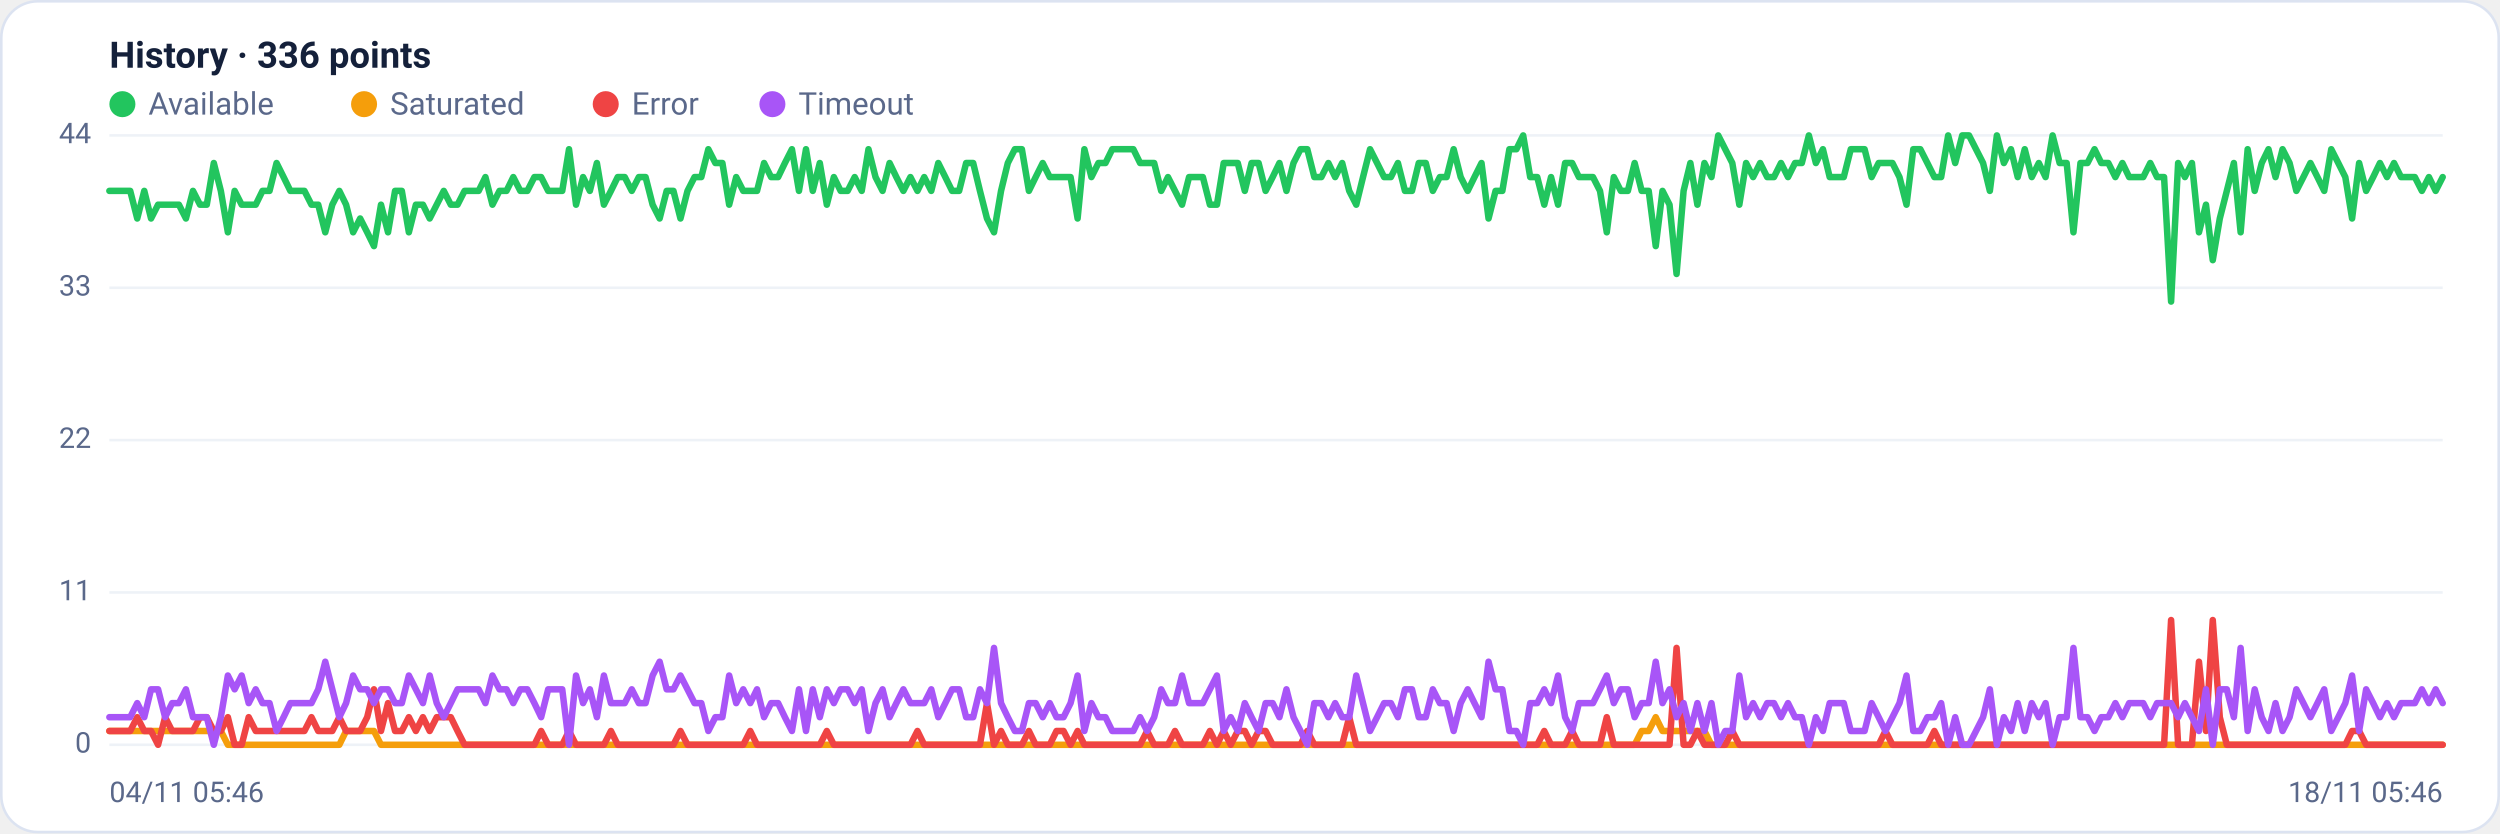
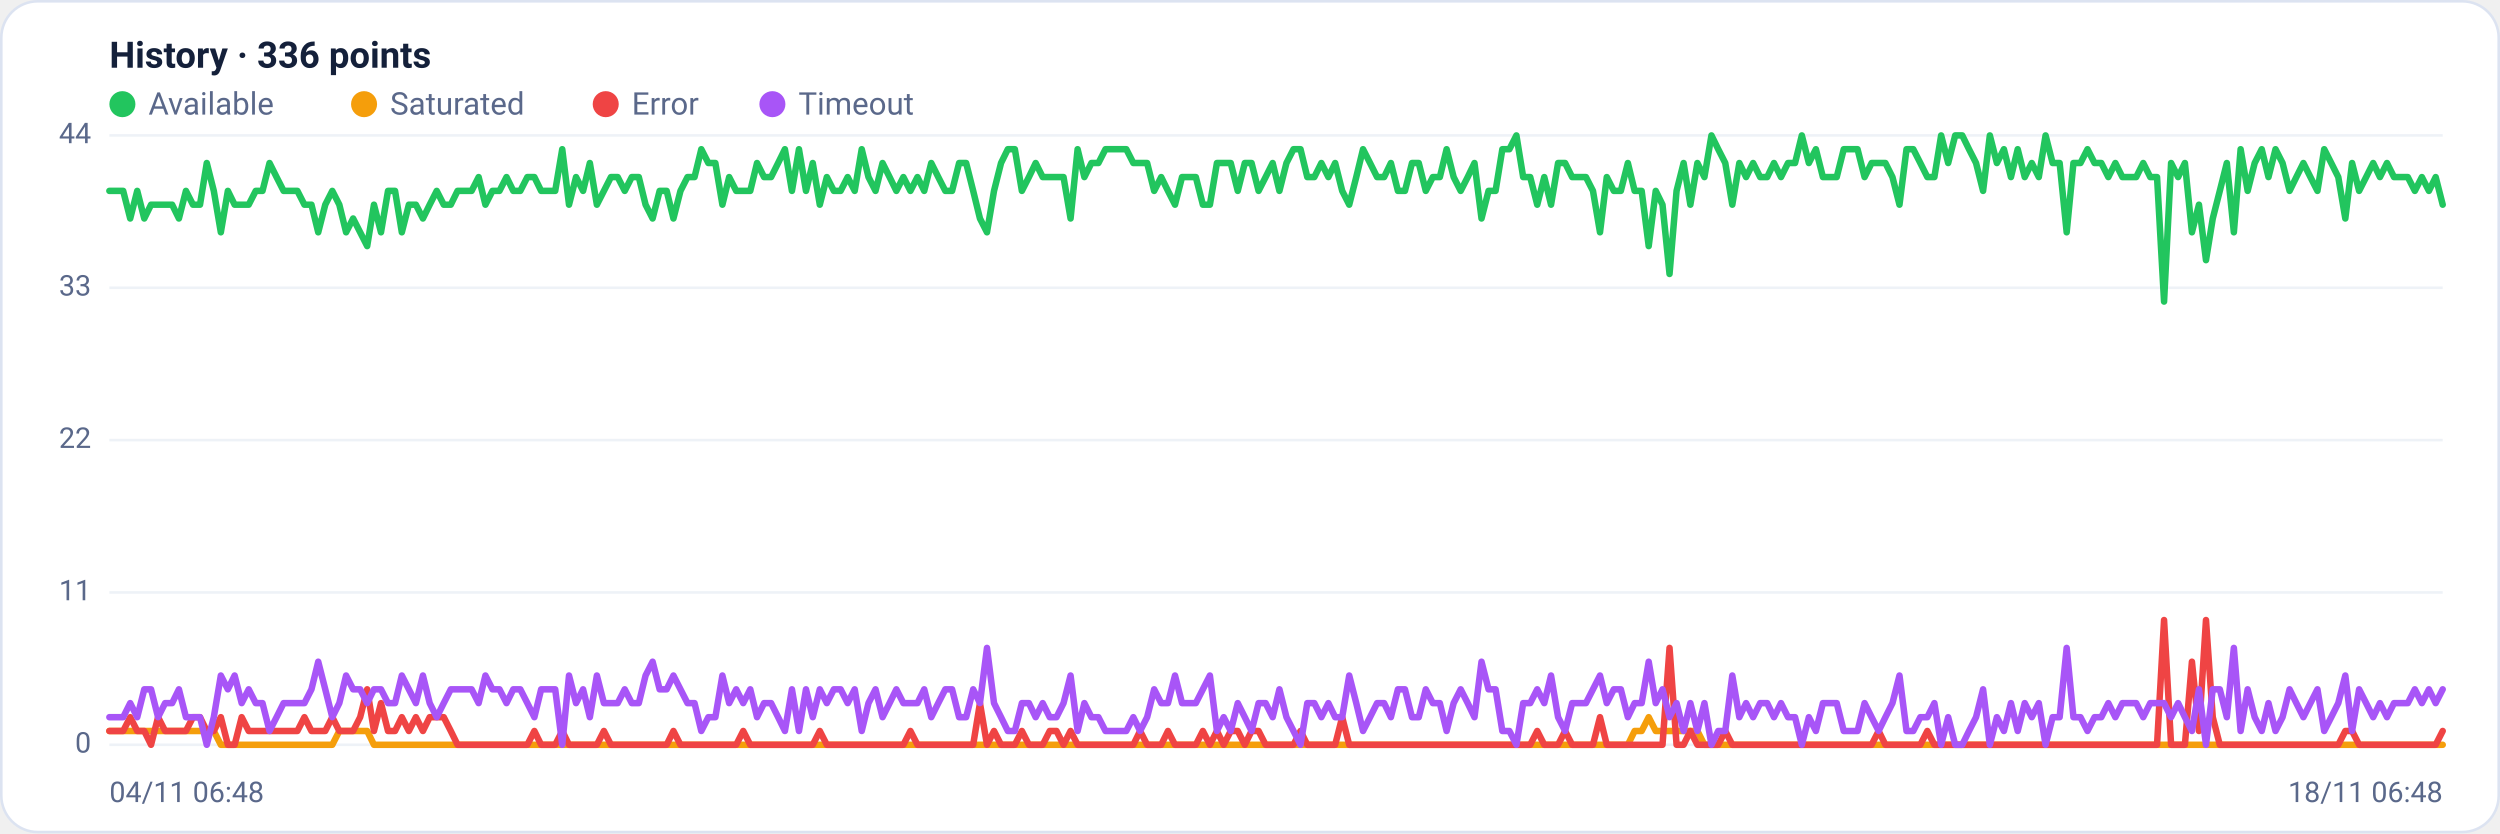
<svg xmlns="http://www.w3.org/2000/svg" viewBox="0 0 960 320" width="960" height="320" font-family="Segoe UI, system-ui, -apple-system, Roboto, Helvetica, Arial, sans-serif" role="img" aria-label="Availability history per region">
  <rect x="0.5" y="0.5" width="959" height="319" rx="14" fill="#ffffff" stroke="#dce3f1" />
  <text x="42" y="26" font-size="14" font-weight="600" fill="#14203a">History · 336 points</text>
  <circle cx="47" cy="40" r="5" fill="#22c55e" />
  <text x="57" y="44" font-size="12" fill="#5a688a">Available</text>
  <circle cx="139.8" cy="40" r="5" fill="#f59e0b" />
  <text x="149.8" y="44" font-size="12" fill="#5a688a">Saturated</text>
  <circle cx="232.6" cy="40" r="5" fill="#ef4444" />
  <text x="242.6" y="44" font-size="12" fill="#5a688a">Error</text>
  <circle cx="296.6" cy="40" r="5" fill="#a855f7" />
  <text x="306.6" y="44" font-size="12" fill="#5a688a">Timeout</text>
  <line x1="42" y1="286.0" x2="938" y2="286.0" stroke="#eef2f7" stroke-width="1" />
  <text x="35" y="289.0" text-anchor="end" font-size="11" fill="#5a688a">0</text>
  <line x1="42" y1="227.5" x2="938" y2="227.5" stroke="#eef2f7" stroke-width="1" />
  <text x="35" y="230.5" text-anchor="end" font-size="11" fill="#5a688a">11</text>
  <line x1="42" y1="169.0" x2="938" y2="169.0" stroke="#eef2f7" stroke-width="1" />
  <text x="35" y="172.0" text-anchor="end" font-size="11" fill="#5a688a">22</text>
  <line x1="42" y1="110.5" x2="938" y2="110.5" stroke="#eef2f7" stroke-width="1" />
  <text x="35" y="113.5" text-anchor="end" font-size="11" fill="#5a688a">33</text>
  <line x1="42" y1="52.0" x2="938" y2="52.0" stroke="#eef2f7" stroke-width="1" />
  <text x="35" y="55.0" text-anchor="end" font-size="11" fill="#5a688a">44</text>
-   <polyline fill="none" stroke="#22c55e" stroke-width="2.5" stroke-linejoin="round" stroke-linecap="round" points="42.0,73.3 44.7,73.3 47.3,73.3 50.0,73.3 52.7,83.9 55.4,73.3 58.0,83.9 60.7,78.6 63.4,78.6 66.1,78.6 68.7,78.6 71.4,83.9 74.1,73.3 76.8,78.6 79.4,78.6 82.1,62.6 84.8,73.3 87.5,89.2 90.1,73.3 92.8,78.6 95.5,78.6 98.2,78.6 100.8,73.3 103.5,73.3 106.2,62.6 108.9,68.0 111.5,73.3 114.2,73.3 116.9,73.3 119.6,78.6 122.2,78.6 124.9,89.2 127.6,78.6 130.3,73.3 132.9,78.6 135.6,89.2 138.3,83.9 141.0,89.2 143.6,94.5 146.3,78.6 149.0,89.2 151.7,73.3 154.3,73.3 157.0,89.2 159.7,78.6 162.4,78.6 165.0,83.9 167.7,78.6 170.4,73.3 173.1,78.6 175.7,78.6 178.4,73.3 181.1,73.3 183.8,73.3 186.4,68.0 189.1,78.6 191.8,73.3 194.5,73.3 197.1,68.0 199.8,73.3 202.5,73.3 205.2,68.0 207.8,68.0 210.5,73.3 213.2,73.3 215.9,73.3 218.5,57.3 221.2,78.6 223.9,68.0 226.5,73.3 229.2,62.6 231.9,78.6 234.6,73.3 237.2,68.0 239.9,68.0 242.6,73.3 245.3,68.0 247.9,68.0 250.6,78.6 253.3,83.9 256.0,73.3 258.6,73.3 261.3,83.9 264.0,73.3 266.7,68.0 269.3,68.0 272.0,57.3 274.7,62.6 277.4,62.6 280.0,78.6 282.7,68.0 285.4,73.3 288.1,73.3 290.7,73.3 293.4,62.6 296.1,68.0 298.8,68.0 301.4,62.6 304.1,57.3 306.8,73.3 309.5,57.3 312.1,73.3 314.8,62.6 317.5,78.6 320.2,68.0 322.8,73.3 325.5,73.3 328.2,68.0 330.9,73.3 333.5,57.3 336.2,68.0 338.9,73.3 341.6,62.6 344.2,68.0 346.9,73.3 349.6,68.0 352.3,73.3 354.9,68.0 357.6,73.3 360.3,62.6 363.0,68.0 365.6,73.3 368.3,73.3 371.0,62.6 373.7,62.6 376.3,73.3 379.0,83.9 381.7,89.2 384.4,73.3 387.0,62.6 389.7,57.3 392.4,57.3 395.1,73.3 397.7,68.0 400.4,62.6 403.1,68.0 405.7,68.0 408.4,68.0 411.1,68.0 413.8,83.9 416.4,57.3 419.1,68.0 421.8,62.6 424.5,62.6 427.1,57.3 429.8,57.3 432.5,57.3 435.2,57.3 437.8,62.6 440.5,62.6 443.2,62.6 445.9,73.3 448.5,68.0 451.2,73.3 453.9,78.6 456.6,68.0 459.2,68.0 461.9,68.0 464.6,78.6 467.3,78.6 469.9,62.6 472.6,62.6 475.3,62.6 478.0,73.3 480.6,62.6 483.3,62.6 486.0,73.3 488.7,68.0 491.3,62.6 494.0,73.3 496.7,62.6 499.4,57.3 502.0,57.3 504.7,68.0 507.4,68.0 510.1,62.6 512.7,68.0 515.4,62.6 518.1,73.3 520.8,78.6 523.4,68.0 526.1,57.3 528.8,62.6 531.5,68.0 534.1,68.0 536.8,62.6 539.5,73.3 542.2,73.3 544.8,62.6 547.5,62.6 550.2,73.3 552.9,68.0 555.5,68.0 558.2,57.3 560.9,68.0 563.6,73.3 566.2,68.0 568.9,62.6 571.6,83.9 574.3,73.3 576.9,73.3 579.6,57.3 582.3,57.3 584.9,52.0 587.6,68.0 590.3,68.0 593.0,78.6 595.6,68.0 598.3,78.6 601.0,62.6 603.7,62.6 606.3,68.0 609.0,68.0 611.7,68.0 614.4,73.3 617.0,89.2 619.7,68.0 622.4,73.3 625.1,73.3 627.7,62.6 630.4,73.3 633.1,73.3 635.8,94.5 638.4,73.3 641.1,78.6 643.8,105.2 646.5,73.3 649.1,62.6 651.8,78.6 654.5,62.6 657.2,68.0 659.8,52.0 662.5,57.3 665.2,62.6 667.9,78.6 670.5,62.6 673.2,68.0 675.9,62.6 678.6,68.0 681.2,68.0 683.9,62.6 686.6,68.0 689.3,62.6 691.9,62.6 694.6,52.0 697.3,62.6 700.0,57.3 702.6,68.0 705.3,68.0 708.0,68.0 710.7,57.3 713.3,57.3 716.0,57.3 718.7,68.0 721.4,62.6 724.0,62.6 726.7,62.6 729.4,68.0 732.1,78.6 734.7,57.3 737.4,57.3 740.1,62.6 742.8,68.0 745.4,68.0 748.1,52.0 750.8,62.6 753.5,52.0 756.1,52.0 758.8,57.3 761.5,62.6 764.1,73.3 766.8,52.0 769.5,62.6 772.2,57.3 774.8,68.0 777.5,57.3 780.2,68.0 782.9,62.6 785.5,68.0 788.2,52.0 790.9,62.6 793.6,62.6 796.2,89.2 798.9,62.6 801.6,62.6 804.3,57.3 806.9,62.6 809.6,62.6 812.3,68.0 815.0,62.6 817.6,68.0 820.3,68.0 823.0,68.0 825.7,62.6 828.3,68.0 831.0,68.0 833.7,115.8 836.4,62.6 839.0,68.0 841.7,62.6 844.4,89.2 847.1,78.6 849.7,99.9 852.4,83.9 855.1,73.3 857.8,62.6 860.4,89.2 863.1,57.3 865.8,73.3 868.5,62.6 871.1,57.3 873.8,68.0 876.5,57.3 879.2,62.6 881.8,73.3 884.5,68.0 887.2,62.6 889.9,68.0 892.5,73.3 895.2,57.3 897.9,62.6 900.6,68.0 903.2,83.9 905.9,62.6 908.6,73.3 911.3,68.0 913.9,62.6 916.6,68.0 919.3,62.6 922.0,68.0 924.6,68.0 927.3,68.0 930.0,73.3 932.7,68.0 935.3,73.3 938.0,68.0" />
-   <polyline fill="none" stroke="#f59e0b" stroke-width="2.5" stroke-linejoin="round" stroke-linecap="round" points="42.0,280.7 44.7,280.7 47.3,280.7 50.0,280.7 52.7,280.7 55.4,280.7 58.0,280.7 60.7,280.7 63.4,280.7 66.1,280.7 68.7,280.7 71.4,280.7 74.1,280.7 76.8,280.7 79.4,280.7 82.1,280.7 84.8,280.7 87.5,286.0 90.1,286.0 92.8,286.0 95.5,286.0 98.2,286.0 100.8,286.0 103.5,286.0 106.2,286.0 108.9,286.0 111.5,286.0 114.2,286.0 116.9,286.0 119.6,286.0 122.2,286.0 124.9,286.0 127.6,286.0 130.3,286.0 132.9,280.7 135.6,280.7 138.3,280.7 141.0,280.7 143.6,280.7 146.3,286.0 149.0,286.0 151.7,286.0 154.3,286.0 157.0,286.0 159.7,286.0 162.4,286.0 165.0,286.0 167.7,286.0 170.4,286.0 173.1,286.0 175.7,286.0 178.4,286.0 181.1,286.0 183.8,286.0 186.4,286.0 189.1,286.0 191.8,286.0 194.5,286.0 197.1,286.0 199.8,286.0 202.5,286.0 205.2,286.0 207.8,286.0 210.5,286.0 213.2,286.0 215.9,286.0 218.5,286.0 221.2,286.0 223.9,286.0 226.5,286.0 229.2,286.0 231.9,286.0 234.6,286.0 237.2,286.0 239.9,286.0 242.6,286.0 245.3,286.0 247.9,286.0 250.6,286.0 253.3,286.0 256.0,286.0 258.6,286.0 261.3,286.0 264.0,286.0 266.7,286.0 269.3,286.0 272.0,286.0 274.7,286.0 277.4,286.0 280.0,286.0 282.7,286.0 285.4,286.0 288.1,286.0 290.7,286.0 293.4,286.0 296.1,286.0 298.8,286.0 301.4,286.0 304.1,286.0 306.8,286.0 309.5,286.0 312.1,286.0 314.8,286.0 317.5,286.0 320.2,286.0 322.8,286.0 325.5,286.0 328.2,286.0 330.9,286.0 333.5,286.0 336.2,286.0 338.9,286.0 341.6,286.0 344.2,286.0 346.9,286.0 349.6,286.0 352.3,286.0 354.9,286.0 357.6,286.0 360.3,286.0 363.0,286.0 365.6,286.0 368.3,286.0 371.0,286.0 373.7,286.0 376.3,286.0 379.0,286.0 381.7,286.0 384.4,286.0 387.0,286.0 389.7,286.0 392.4,286.0 395.1,286.0 397.7,286.0 400.4,286.0 403.1,286.0 405.7,286.0 408.4,286.0 411.1,286.0 413.8,286.0 416.4,286.0 419.1,286.0 421.8,286.0 424.5,286.0 427.1,286.0 429.8,286.0 432.5,286.0 435.2,286.0 437.8,286.0 440.5,286.0 443.2,286.0 445.9,286.0 448.5,286.0 451.2,286.0 453.9,286.0 456.6,286.0 459.2,286.0 461.9,286.0 464.6,286.0 467.3,286.0 469.9,286.0 472.6,286.0 475.3,286.0 478.0,286.0 480.6,286.0 483.3,286.0 486.0,286.0 488.7,286.0 491.3,286.0 494.0,286.0 496.7,286.0 499.4,286.0 502.0,286.0 504.7,286.0 507.4,286.0 510.1,286.0 512.7,286.0 515.4,286.0 518.1,286.0 520.8,286.0 523.4,286.0 526.1,286.0 528.8,286.0 531.5,286.0 534.1,286.0 536.8,286.0 539.5,286.0 542.2,286.0 544.8,286.0 547.5,286.0 550.2,286.0 552.9,286.0 555.5,286.0 558.2,286.0 560.9,286.0 563.6,286.0 566.2,286.0 568.9,286.0 571.6,286.0 574.3,286.0 576.9,286.0 579.6,286.0 582.3,286.0 584.9,286.0 587.6,286.0 590.3,286.0 593.0,286.0 595.6,286.0 598.3,286.0 601.0,286.0 603.7,286.0 606.3,286.0 609.0,286.0 611.7,286.0 614.4,286.0 617.0,286.0 619.7,286.0 622.4,286.0 625.1,286.0 627.7,286.0 630.4,280.7 633.1,280.7 635.8,275.4 638.4,280.7 641.1,280.7 643.8,280.7 646.5,280.7 649.1,280.7 651.8,280.7 654.5,280.7 657.2,286.0 659.8,286.0 662.5,286.0 665.2,286.0 667.9,286.0 670.5,286.0 673.2,286.0 675.9,286.0 678.6,286.0 681.2,286.0 683.9,286.0 686.6,286.0 689.3,286.0 691.9,286.0 694.6,286.0 697.3,286.0 700.0,286.0 702.6,286.0 705.3,286.0 708.0,286.0 710.7,286.0 713.3,286.0 716.0,286.0 718.7,286.0 721.4,286.0 724.0,286.0 726.7,286.0 729.4,286.0 732.1,286.0 734.7,286.0 737.4,286.0 740.1,286.0 742.8,286.0 745.4,286.0 748.1,286.0 750.8,286.0 753.5,286.0 756.1,286.0 758.8,286.0 761.5,286.0 764.1,286.0 766.8,286.0 769.5,286.0 772.2,286.0 774.8,286.0 777.5,286.0 780.2,286.0 782.9,286.0 785.5,286.0 788.2,286.0 790.9,286.0 793.6,286.0 796.2,286.0 798.9,286.0 801.6,286.0 804.3,286.0 806.9,286.0 809.6,286.0 812.3,286.0 815.0,286.0 817.6,286.0 820.3,286.0 823.0,286.0 825.7,286.0 828.3,286.0 831.0,286.0 833.7,286.0 836.4,286.0 839.0,286.0 841.7,286.0 844.4,286.0 847.1,286.0 849.7,286.0 852.4,286.0 855.1,286.0 857.8,286.0 860.4,286.0 863.1,286.0 865.8,286.0 868.5,286.0 871.1,286.0 873.8,286.0 876.5,286.0 879.2,286.0 881.8,286.0 884.5,286.0 887.2,286.0 889.9,286.0 892.5,286.0 895.2,286.0 897.9,286.0 900.6,286.0 903.2,286.0 905.9,286.0 908.6,286.0 911.3,286.0 913.9,286.0 916.6,286.0 919.3,286.0 922.0,286.0 924.6,286.0 927.3,286.0 930.0,286.0 932.7,286.0 935.3,286.0 938.0,286.0" />
-   <polyline fill="none" stroke="#ef4444" stroke-width="2.5" stroke-linejoin="round" stroke-linecap="round" points="42.0,280.7 44.7,280.7 47.3,280.7 50.0,280.7 52.7,275.4 55.4,280.7 58.0,280.7 60.7,286.0 63.4,275.4 66.1,280.7 68.7,280.7 71.4,280.7 74.1,280.7 76.8,275.4 79.4,275.4 82.1,280.7 84.8,280.7 87.5,275.4 90.1,286.0 92.8,286.0 95.5,275.4 98.2,280.7 100.8,280.7 103.5,280.7 106.2,280.7 108.9,280.7 111.5,280.7 114.2,280.7 116.9,280.7 119.6,275.4 122.2,280.7 124.9,280.7 127.6,280.7 130.3,275.4 132.9,280.7 135.6,280.7 138.3,280.7 141.0,275.4 143.6,264.7 146.3,280.7 149.0,270.0 151.7,280.7 154.3,280.7 157.0,275.4 159.7,280.7 162.4,275.4 165.0,280.7 167.7,275.4 170.4,275.4 173.1,275.4 175.7,280.7 178.4,286.0 181.1,286.0 183.8,286.0 186.4,286.0 189.1,286.0 191.8,286.0 194.5,286.0 197.1,286.0 199.8,286.0 202.5,286.0 205.2,286.0 207.8,280.7 210.5,286.0 213.2,286.0 215.9,286.0 218.5,280.7 221.2,286.0 223.9,286.0 226.5,286.0 229.2,286.0 231.9,286.0 234.6,280.7 237.2,286.0 239.9,286.0 242.6,286.0 245.3,286.0 247.9,286.0 250.6,286.0 253.3,286.0 256.0,286.0 258.6,286.0 261.3,280.7 264.0,286.0 266.7,286.0 269.3,286.0 272.0,286.0 274.7,286.0 277.4,286.0 280.0,286.0 282.7,286.0 285.4,286.0 288.1,280.7 290.7,286.0 293.4,286.0 296.1,286.0 298.8,286.0 301.4,286.0 304.1,286.0 306.8,286.0 309.5,286.0 312.1,286.0 314.8,286.0 317.5,280.7 320.2,286.0 322.8,286.0 325.5,286.0 328.2,286.0 330.9,286.0 333.5,286.0 336.2,286.0 338.9,286.0 341.6,286.0 344.2,286.0 346.9,286.0 349.6,286.0 352.3,280.7 354.9,286.0 357.6,286.0 360.3,286.0 363.0,286.0 365.6,286.0 368.3,286.0 371.0,286.0 373.7,286.0 376.3,286.0 379.0,270.0 381.7,286.0 384.4,280.7 387.0,286.0 389.7,286.0 392.4,286.0 395.1,280.7 397.7,286.0 400.4,286.0 403.1,286.0 405.7,280.7 408.4,280.7 411.1,286.0 413.8,280.7 416.4,286.0 419.1,286.0 421.8,286.0 424.5,286.0 427.1,286.0 429.8,286.0 432.5,286.0 435.2,286.0 437.8,286.0 440.5,280.7 443.2,286.0 445.9,286.0 448.5,286.0 451.2,280.7 453.9,286.0 456.6,286.0 459.2,286.0 461.9,286.0 464.6,280.7 467.3,286.0 469.9,280.7 472.6,286.0 475.3,280.7 478.0,280.7 480.6,286.0 483.3,280.7 486.0,280.7 488.7,286.0 491.3,286.0 494.0,286.0 496.7,286.0 499.4,286.0 502.0,280.7 504.7,286.0 507.4,286.0 510.1,286.0 512.7,286.0 515.4,286.0 518.1,275.4 520.8,286.0 523.4,286.0 526.1,286.0 528.8,286.0 531.5,286.0 534.1,286.0 536.8,286.0 539.5,286.0 542.2,286.0 544.8,286.0 547.5,286.0 550.2,286.0 552.9,286.0 555.5,286.0 558.2,286.0 560.9,286.0 563.6,286.0 566.2,286.0 568.9,286.0 571.6,286.0 574.3,286.0 576.9,286.0 579.6,286.0 582.3,286.0 584.9,286.0 587.6,286.0 590.3,286.0 593.0,280.7 595.6,286.0 598.3,286.0 601.0,286.0 603.7,280.7 606.3,286.0 609.0,286.0 611.7,286.0 614.4,286.0 617.0,275.4 619.7,286.0 622.4,286.0 625.1,286.0 627.7,286.0 630.4,286.0 633.1,286.0 635.8,286.0 638.4,286.0 641.1,286.0 643.8,248.8 646.5,286.0 649.1,286.0 651.8,280.7 654.5,286.0 657.2,286.0 659.8,286.0 662.5,286.0 665.2,280.7 667.9,286.0 670.5,286.0 673.2,286.0 675.9,286.0 678.6,286.0 681.2,286.0 683.9,286.0 686.6,286.0 689.3,286.0 691.9,286.0 694.6,286.0 697.3,286.0 700.0,286.0 702.6,286.0 705.3,286.0 708.0,286.0 710.7,286.0 713.3,286.0 716.0,286.0 718.7,286.0 721.4,286.0 724.0,280.7 726.7,286.0 729.4,286.0 732.1,286.0 734.7,286.0 737.4,286.0 740.1,286.0 742.8,280.7 745.4,286.0 748.1,286.0 750.8,286.0 753.5,286.0 756.1,286.0 758.8,286.0 761.5,286.0 764.1,286.0 766.8,286.0 769.5,286.0 772.2,286.0 774.8,286.0 777.5,286.0 780.2,286.0 782.9,286.0 785.5,286.0 788.2,286.0 790.9,286.0 793.6,286.0 796.2,286.0 798.9,286.0 801.6,286.0 804.3,286.0 806.9,286.0 809.6,286.0 812.3,286.0 815.0,286.0 817.6,286.0 820.3,286.0 823.0,286.0 825.7,286.0 828.3,286.0 831.0,286.0 833.7,238.1 836.4,286.0 839.0,286.0 841.7,286.0 844.4,254.1 847.1,280.7 849.7,238.1 852.4,275.4 855.1,286.0 857.8,286.0 860.4,286.0 863.1,286.0 865.8,286.0 868.5,286.0 871.1,286.0 873.8,286.0 876.5,286.0 879.2,286.0 881.8,286.0 884.5,286.0 887.2,286.0 889.9,286.0 892.5,286.0 895.2,286.0 897.9,286.0 900.6,286.0 903.2,280.7 905.9,280.7 908.6,286.0 911.3,286.0 913.9,286.0 916.6,286.0 919.3,286.0 922.0,286.0 924.6,286.0 927.3,286.0 930.0,286.0 932.7,286.0 935.3,286.0 938.0,286.0" />
-   <polyline fill="none" stroke="#a855f7" stroke-width="2.5" stroke-linejoin="round" stroke-linecap="round" points="42.0,275.4 44.7,275.4 47.3,275.4 50.0,275.4 52.7,270.0 55.4,275.4 58.0,264.7 60.7,264.7 63.4,275.4 66.1,270.0 68.7,270.0 71.4,264.7 74.1,275.4 76.8,275.4 79.4,275.4 82.1,286.0 84.8,275.4 87.5,259.4 90.1,264.7 92.8,259.4 95.5,270.0 98.2,264.7 100.8,270.0 103.5,270.0 106.2,280.7 108.9,275.4 111.5,270.0 114.2,270.0 116.9,270.0 119.6,270.0 122.2,264.7 124.9,254.1 127.6,264.7 130.3,275.4 132.9,270.0 135.6,259.4 138.3,264.7 141.0,264.7 143.6,270.0 146.3,264.7 149.0,264.7 151.7,270.0 154.3,270.0 157.0,259.4 159.7,264.7 162.4,270.0 165.0,259.4 167.7,270.0 170.4,275.4 173.1,270.0 175.7,264.7 178.4,264.7 181.1,264.7 183.8,264.7 186.4,270.0 189.1,259.4 191.8,264.7 194.5,264.7 197.1,270.0 199.8,264.7 202.5,264.7 205.2,270.0 207.8,275.4 210.5,264.7 213.2,264.7 215.9,264.7 218.5,286.0 221.2,259.4 223.9,270.0 226.5,264.7 229.2,275.4 231.9,259.4 234.6,270.0 237.2,270.0 239.9,270.0 242.6,264.7 245.3,270.0 247.9,270.0 250.6,259.4 253.3,254.1 256.0,264.7 258.6,264.7 261.3,259.4 264.0,264.7 266.7,270.0 269.3,270.0 272.0,280.7 274.7,275.4 277.4,275.4 280.0,259.4 282.7,270.0 285.4,264.7 288.1,270.0 290.7,264.7 293.4,275.4 296.1,270.0 298.8,270.0 301.4,275.4 304.1,280.7 306.8,264.7 309.5,280.7 312.1,264.7 314.8,275.4 317.5,264.7 320.2,270.0 322.8,264.7 325.5,264.7 328.2,270.0 330.9,264.7 333.5,280.7 336.2,270.0 338.9,264.7 341.6,275.4 344.2,270.0 346.9,264.7 349.6,270.0 352.3,270.0 354.9,270.0 357.6,264.7 360.3,275.4 363.0,270.0 365.6,264.7 368.3,264.7 371.0,275.4 373.7,275.4 376.3,264.7 379.0,270.0 381.7,248.8 384.4,270.0 387.0,275.4 389.7,280.7 392.4,280.7 395.1,270.0 397.7,270.0 400.4,275.4 403.1,270.0 405.7,275.4 408.4,275.4 411.1,270.0 413.8,259.4 416.4,280.7 419.1,270.0 421.8,275.4 424.5,275.4 427.1,280.7 429.8,280.7 432.5,280.7 435.2,280.7 437.8,275.4 440.5,280.7 443.2,275.4 445.9,264.7 448.5,270.0 451.2,270.0 453.9,259.4 456.6,270.0 459.2,270.0 461.9,270.0 464.6,264.7 467.3,259.4 469.9,280.7 472.6,275.4 475.3,280.7 478.0,270.0 480.6,275.4 483.3,280.7 486.0,270.0 488.7,270.0 491.3,275.4 494.0,264.7 496.7,275.4 499.4,280.7 502.0,286.0 504.7,270.0 507.4,270.0 510.1,275.4 512.7,270.0 515.4,275.4 518.1,275.4 520.8,259.4 523.4,270.0 526.1,280.7 528.8,275.4 531.5,270.0 534.1,270.0 536.8,275.4 539.5,264.7 542.2,264.7 544.8,275.4 547.5,275.4 550.2,264.7 552.9,270.0 555.5,270.0 558.2,280.7 560.9,270.0 563.6,264.7 566.2,270.0 568.9,275.4 571.6,254.1 574.3,264.7 576.9,264.7 579.6,280.7 582.3,280.7 584.9,286.0 587.6,270.0 590.3,270.0 593.0,264.7 595.6,270.0 598.3,259.4 601.0,275.4 603.7,280.7 606.3,270.0 609.0,270.0 611.7,270.0 614.4,264.7 617.0,259.4 619.7,270.0 622.4,264.7 625.1,264.7 627.7,275.4 630.4,270.0 633.1,270.0 635.8,254.1 638.4,270.0 641.1,264.7 643.8,275.4 646.5,270.0 649.1,280.7 651.8,270.0 654.5,280.7 657.2,270.0 659.8,286.0 662.5,280.7 665.2,280.7 667.9,259.4 670.5,275.4 673.2,270.0 675.9,275.4 678.6,270.0 681.2,270.0 683.9,275.4 686.6,270.0 689.3,275.4 691.9,275.4 694.6,286.0 697.3,275.4 700.0,280.7 702.6,270.0 705.3,270.0 708.0,270.0 710.7,280.7 713.3,280.7 716.0,280.7 718.7,270.0 721.4,275.4 724.0,280.7 726.7,275.4 729.4,270.0 732.1,259.4 734.7,280.7 737.4,280.7 740.1,275.4 742.8,275.4 745.4,270.0 748.1,286.0 750.8,275.4 753.5,286.0 756.1,286.0 758.8,280.7 761.5,275.4 764.1,264.7 766.8,286.0 769.5,275.4 772.2,280.7 774.8,270.0 777.5,280.7 780.2,270.0 782.9,275.4 785.5,270.0 788.2,286.0 790.9,275.4 793.6,275.4 796.2,248.8 798.9,275.4 801.6,275.4 804.3,280.7 806.9,275.4 809.6,275.4 812.3,270.0 815.0,275.4 817.6,270.0 820.3,270.0 823.0,270.0 825.7,275.4 828.3,270.0 831.0,270.0 833.7,270.0 836.4,275.4 839.0,270.0 841.7,275.4 844.4,280.7 847.1,264.7 849.7,286.0 852.4,264.7 855.1,264.7 857.8,275.4 860.4,248.8 863.1,280.7 865.8,264.7 868.5,275.4 871.1,280.7 873.8,270.0 876.5,280.7 879.2,275.4 881.8,264.7 884.5,270.0 887.2,275.4 889.9,270.0 892.5,264.7 895.2,280.7 897.9,275.4 900.6,270.0 903.2,259.4 905.9,280.7 908.6,264.7 911.3,270.0 913.9,275.4 916.6,270.0 919.3,275.4 922.0,270.0 924.6,270.0 927.3,270.0 930.0,264.7 932.7,270.0 935.3,264.7 938.0,270.0" />
-   <text x="42" y="308" font-size="11" fill="#5a688a">04/11 05:46</text>
-   <text x="938" y="308" text-anchor="end" font-size="11" fill="#5a688a">18/11 05:46</text>
+   <polyline fill="none" stroke="#22c55e" stroke-width="2.5" stroke-linejoin="round" stroke-linecap="round" points="42.0,73.3 44.7,73.3 47.3,73.3 50.0,83.9 52.7,73.3 55.4,83.9 58.0,78.6 60.7,78.6 63.4,78.6 66.1,78.6 68.7,83.9 71.4,73.3 74.1,78.6 76.8,78.6 79.4,62.6 82.1,73.3 84.8,89.2 87.5,73.3 90.1,78.6 92.8,78.6 95.5,78.6 98.2,73.3 100.8,73.3 103.5,62.6 106.2,68.0 108.9,73.3 111.5,73.3 114.2,73.3 116.9,78.6 119.6,78.6 122.2,89.2 124.9,78.6 127.6,73.3 130.3,78.6 132.9,89.2 135.6,83.9 138.3,89.2 141.0,94.5 143.6,78.6 146.3,89.2 149.0,73.3 151.7,73.3 154.3,89.2 157.0,78.6 159.7,78.6 162.4,83.9 165.0,78.6 167.7,73.3 170.4,78.6 173.1,78.6 175.7,73.3 178.4,73.3 181.1,73.3 183.8,68.0 186.4,78.6 189.1,73.3 191.8,73.3 194.5,68.0 197.1,73.3 199.8,73.3 202.5,68.0 205.2,68.0 207.8,73.3 210.5,73.3 213.2,73.3 215.9,57.3 218.5,78.6 221.2,68.0 223.9,73.3 226.5,62.6 229.2,78.6 231.9,73.3 234.6,68.0 237.2,68.0 239.9,73.3 242.6,68.0 245.3,68.0 247.9,78.6 250.6,83.9 253.3,73.3 256.0,73.3 258.6,83.9 261.3,73.3 264.0,68.0 266.7,68.0 269.3,57.3 272.0,62.6 274.7,62.6 277.4,78.6 280.0,68.0 282.7,73.3 285.4,73.3 288.1,73.3 290.7,62.6 293.4,68.0 296.1,68.0 298.8,62.6 301.4,57.3 304.1,73.3 306.8,57.3 309.5,73.3 312.1,62.6 314.8,78.6 317.5,68.0 320.2,73.3 322.8,73.3 325.5,68.0 328.2,73.3 330.9,57.3 333.5,68.0 336.2,73.3 338.9,62.6 341.6,68.0 344.2,73.3 346.9,68.0 349.6,73.3 352.3,68.0 354.9,73.3 357.6,62.6 360.3,68.0 363.0,73.3 365.6,73.3 368.3,62.6 371.0,62.6 373.7,73.3 376.3,83.9 379.0,89.2 381.7,73.3 384.4,62.6 387.0,57.3 389.7,57.3 392.4,73.3 395.1,68.0 397.7,62.6 400.4,68.0 403.1,68.0 405.7,68.0 408.4,68.0 411.1,83.9 413.8,57.3 416.4,68.0 419.1,62.6 421.8,62.6 424.5,57.3 427.1,57.3 429.8,57.3 432.5,57.3 435.2,62.6 437.8,62.6 440.5,62.6 443.2,73.3 445.9,68.0 448.5,73.3 451.2,78.6 453.9,68.0 456.6,68.0 459.2,68.0 461.9,78.6 464.6,78.6 467.3,62.6 469.9,62.6 472.6,62.6 475.3,73.3 478.0,62.6 480.6,62.6 483.3,73.3 486.0,68.0 488.7,62.6 491.3,73.3 494.0,62.6 496.7,57.3 499.4,57.3 502.0,68.0 504.7,68.0 507.4,62.6 510.1,68.0 512.7,62.6 515.4,73.3 518.1,78.6 520.8,68.0 523.4,57.3 526.1,62.6 528.8,68.0 531.5,68.0 534.1,62.6 536.8,73.3 539.5,73.3 542.2,62.6 544.8,62.6 547.5,73.3 550.2,68.0 552.9,68.0 555.5,57.3 558.2,68.0 560.9,73.3 563.6,68.0 566.2,62.6 568.9,83.9 571.6,73.3 574.3,73.3 576.9,57.3 579.6,57.3 582.3,52.0 584.9,68.0 587.6,68.0 590.3,78.6 593.0,68.0 595.6,78.6 598.3,62.6 601.0,62.6 603.7,68.0 606.3,68.0 609.0,68.0 611.7,73.3 614.4,89.2 617.0,68.0 619.7,73.3 622.4,73.3 625.1,62.6 627.7,73.3 630.4,73.3 633.1,94.5 635.8,73.3 638.4,78.6 641.1,105.2 643.8,73.3 646.5,62.6 649.1,78.6 651.8,62.6 654.5,68.0 657.2,52.0 659.8,57.3 662.5,62.6 665.2,78.6 667.9,62.6 670.5,68.0 673.2,62.6 675.9,68.0 678.6,68.0 681.2,62.6 683.9,68.0 686.6,62.6 689.3,62.6 691.9,52.0 694.6,62.6 697.3,57.3 700.0,68.0 702.6,68.0 705.3,68.0 708.0,57.3 710.7,57.3 713.3,57.3 716.0,68.0 718.7,62.6 721.4,62.6 724.0,62.6 726.7,68.0 729.4,78.6 732.1,57.3 734.7,57.3 737.4,62.6 740.1,68.0 742.8,68.0 745.4,52.0 748.1,62.6 750.8,52.0 753.5,52.0 756.1,57.3 758.8,62.6 761.5,73.3 764.1,52.0 766.8,62.6 769.5,57.3 772.2,68.0 774.8,57.3 777.5,68.0 780.2,62.6 782.9,68.0 785.5,52.0 788.2,62.6 790.9,62.6 793.6,89.2 796.2,62.6 798.9,62.6 801.6,57.3 804.3,62.6 806.9,62.6 809.6,68.0 812.3,62.6 815.0,68.0 817.6,68.0 820.3,68.0 823.0,62.6 825.7,68.0 828.3,68.0 831.0,115.8 833.7,62.6 836.4,68.0 839.0,62.6 841.7,89.2 844.4,78.6 847.1,99.9 849.7,83.9 852.4,73.3 855.1,62.6 857.8,89.2 860.4,57.3 863.1,73.3 865.8,62.6 868.5,57.3 871.1,68.0 873.8,57.3 876.5,62.6 879.2,73.3 881.8,68.0 884.5,62.6 887.2,68.0 889.9,73.3 892.5,57.3 895.2,62.6 897.9,68.0 900.6,83.9 903.2,62.6 905.9,73.3 908.6,68.0 911.3,62.6 913.9,68.0 916.6,62.6 919.3,68.0 922.0,68.0 924.6,68.0 927.3,73.3 930.0,68.0 932.7,73.3 935.3,68.0 938.0,78.6" />
+   <polyline fill="none" stroke="#f59e0b" stroke-width="2.5" stroke-linejoin="round" stroke-linecap="round" points="42.0,280.7 44.7,280.7 47.3,280.7 50.0,280.7 52.7,280.7 55.4,280.7 58.0,280.7 60.7,280.7 63.4,280.7 66.1,280.7 68.7,280.7 71.4,280.7 74.1,280.7 76.8,280.7 79.4,280.7 82.1,280.7 84.8,286.0 87.5,286.0 90.1,286.0 92.8,286.0 95.5,286.0 98.2,286.0 100.8,286.0 103.5,286.0 106.2,286.0 108.9,286.0 111.5,286.0 114.2,286.0 116.9,286.0 119.6,286.0 122.2,286.0 124.9,286.0 127.6,286.0 130.3,280.7 132.9,280.7 135.6,280.7 138.3,280.7 141.0,280.7 143.6,286.0 146.3,286.0 149.0,286.0 151.7,286.0 154.3,286.0 157.0,286.0 159.7,286.0 162.4,286.0 165.0,286.0 167.7,286.0 170.4,286.0 173.1,286.0 175.7,286.0 178.4,286.0 181.1,286.0 183.8,286.0 186.4,286.0 189.1,286.0 191.8,286.0 194.5,286.0 197.1,286.0 199.8,286.0 202.5,286.0 205.2,286.0 207.8,286.0 210.5,286.0 213.2,286.0 215.9,286.0 218.5,286.0 221.2,286.0 223.9,286.0 226.5,286.0 229.2,286.0 231.9,286.0 234.6,286.0 237.2,286.0 239.9,286.0 242.6,286.0 245.3,286.0 247.9,286.0 250.6,286.0 253.3,286.0 256.0,286.0 258.6,286.0 261.3,286.0 264.0,286.0 266.7,286.0 269.3,286.0 272.0,286.0 274.7,286.0 277.4,286.0 280.0,286.0 282.7,286.0 285.4,286.0 288.1,286.0 290.7,286.0 293.4,286.0 296.1,286.0 298.8,286.0 301.4,286.0 304.1,286.0 306.8,286.0 309.5,286.0 312.1,286.0 314.8,286.0 317.5,286.0 320.2,286.0 322.8,286.0 325.5,286.0 328.2,286.0 330.9,286.0 333.5,286.0 336.2,286.0 338.9,286.0 341.6,286.0 344.2,286.0 346.9,286.0 349.6,286.0 352.3,286.0 354.9,286.0 357.6,286.0 360.3,286.0 363.0,286.0 365.6,286.0 368.3,286.0 371.0,286.0 373.7,286.0 376.3,286.0 379.0,286.0 381.7,286.0 384.4,286.0 387.0,286.0 389.7,286.0 392.4,286.0 395.1,286.0 397.7,286.0 400.4,286.0 403.1,286.0 405.7,286.0 408.4,286.0 411.1,286.0 413.8,286.0 416.4,286.0 419.1,286.0 421.8,286.0 424.5,286.0 427.1,286.0 429.8,286.0 432.5,286.0 435.2,286.0 437.8,286.0 440.5,286.0 443.2,286.0 445.9,286.0 448.5,286.0 451.2,286.0 453.9,286.0 456.6,286.0 459.2,286.0 461.9,286.0 464.6,286.0 467.3,286.0 469.9,286.0 472.6,286.0 475.3,286.0 478.0,286.0 480.6,286.0 483.3,286.0 486.0,286.0 488.7,286.0 491.3,286.0 494.0,286.0 496.7,286.0 499.4,286.0 502.0,286.0 504.7,286.0 507.4,286.0 510.1,286.0 512.7,286.0 515.4,286.0 518.1,286.0 520.8,286.0 523.4,286.0 526.1,286.0 528.8,286.0 531.5,286.0 534.1,286.0 536.8,286.0 539.5,286.0 542.2,286.0 544.8,286.0 547.5,286.0 550.2,286.0 552.9,286.0 555.5,286.0 558.2,286.0 560.9,286.0 563.6,286.0 566.2,286.0 568.9,286.0 571.6,286.0 574.3,286.0 576.9,286.0 579.6,286.0 582.3,286.0 584.9,286.0 587.6,286.0 590.3,286.0 593.0,286.0 595.6,286.0 598.3,286.0 601.0,286.0 603.7,286.0 606.3,286.0 609.0,286.0 611.7,286.0 614.4,286.0 617.0,286.0 619.7,286.0 622.4,286.0 625.1,286.0 627.7,280.7 630.4,280.7 633.1,275.4 635.8,280.7 638.4,280.7 641.1,280.7 643.8,280.7 646.5,280.7 649.1,280.7 651.8,280.7 654.5,286.0 657.2,286.0 659.8,286.0 662.5,286.0 665.2,286.0 667.9,286.0 670.5,286.0 673.2,286.0 675.9,286.0 678.6,286.0 681.2,286.0 683.9,286.0 686.6,286.0 689.3,286.0 691.9,286.0 694.6,286.0 697.3,286.0 700.0,286.0 702.6,286.0 705.3,286.0 708.0,286.0 710.7,286.0 713.3,286.0 716.0,286.0 718.7,286.0 721.4,286.0 724.0,286.0 726.7,286.0 729.4,286.0 732.1,286.0 734.7,286.0 737.4,286.0 740.1,286.0 742.8,286.0 745.4,286.0 748.1,286.0 750.8,286.0 753.5,286.0 756.1,286.0 758.8,286.0 761.5,286.0 764.1,286.0 766.8,286.0 769.5,286.0 772.2,286.0 774.8,286.0 777.5,286.0 780.2,286.0 782.9,286.0 785.5,286.0 788.2,286.0 790.9,286.0 793.6,286.0 796.2,286.0 798.9,286.0 801.6,286.0 804.3,286.0 806.9,286.0 809.6,286.0 812.3,286.0 815.0,286.0 817.6,286.0 820.3,286.0 823.0,286.0 825.7,286.0 828.3,286.0 831.0,286.0 833.7,286.0 836.4,286.0 839.0,286.0 841.7,286.0 844.4,286.0 847.1,286.0 849.7,286.0 852.4,286.0 855.1,286.0 857.8,286.0 860.4,286.0 863.1,286.0 865.8,286.0 868.5,286.0 871.1,286.0 873.8,286.0 876.5,286.0 879.2,286.0 881.8,286.0 884.5,286.0 887.2,286.0 889.9,286.0 892.5,286.0 895.2,286.0 897.9,286.0 900.6,286.0 903.2,286.0 905.9,286.0 908.6,286.0 911.3,286.0 913.9,286.0 916.6,286.0 919.3,286.0 922.0,286.0 924.6,286.0 927.3,286.0 930.0,286.0 932.7,286.0 935.3,286.0 938.0,286.0" />
+   <polyline fill="none" stroke="#ef4444" stroke-width="2.5" stroke-linejoin="round" stroke-linecap="round" points="42.0,280.7 44.7,280.7 47.3,280.7 50.0,275.4 52.7,280.7 55.4,280.7 58.0,286.0 60.7,275.4 63.4,280.7 66.1,280.7 68.7,280.7 71.4,280.7 74.1,275.4 76.8,275.4 79.4,280.7 82.1,280.7 84.8,275.4 87.5,286.0 90.1,286.0 92.8,275.4 95.5,280.7 98.2,280.7 100.8,280.7 103.5,280.7 106.2,280.7 108.9,280.7 111.5,280.7 114.2,280.7 116.9,275.4 119.6,280.7 122.2,280.7 124.9,280.7 127.6,275.4 130.3,280.7 132.9,280.7 135.6,280.7 138.3,275.4 141.0,264.7 143.6,280.7 146.3,270.0 149.0,280.7 151.7,280.7 154.3,275.4 157.0,280.7 159.7,275.4 162.4,280.7 165.0,275.4 167.7,275.4 170.4,275.4 173.1,280.7 175.7,286.0 178.4,286.0 181.1,286.0 183.8,286.0 186.4,286.0 189.1,286.0 191.8,286.0 194.5,286.0 197.1,286.0 199.8,286.0 202.5,286.0 205.2,280.7 207.8,286.0 210.5,286.0 213.2,286.0 215.9,280.7 218.5,286.0 221.2,286.0 223.9,286.0 226.5,286.0 229.2,286.0 231.9,280.7 234.6,286.0 237.2,286.0 239.9,286.0 242.6,286.0 245.3,286.0 247.9,286.0 250.6,286.0 253.3,286.0 256.0,286.0 258.6,280.7 261.3,286.0 264.0,286.0 266.7,286.0 269.3,286.0 272.0,286.0 274.7,286.0 277.4,286.0 280.0,286.0 282.7,286.0 285.4,280.7 288.1,286.0 290.7,286.0 293.4,286.0 296.1,286.0 298.8,286.0 301.4,286.0 304.1,286.0 306.8,286.0 309.5,286.0 312.1,286.0 314.8,280.7 317.5,286.0 320.2,286.0 322.8,286.0 325.5,286.0 328.2,286.0 330.9,286.0 333.5,286.0 336.2,286.0 338.9,286.0 341.6,286.0 344.2,286.0 346.9,286.0 349.6,280.7 352.3,286.0 354.9,286.0 357.6,286.0 360.3,286.0 363.0,286.0 365.6,286.0 368.3,286.0 371.0,286.0 373.7,286.0 376.3,270.0 379.0,286.0 381.7,280.7 384.4,286.0 387.0,286.0 389.7,286.0 392.4,280.7 395.1,286.0 397.7,286.0 400.4,286.0 403.1,280.7 405.7,280.7 408.4,286.0 411.1,280.7 413.8,286.0 416.4,286.0 419.1,286.0 421.8,286.0 424.5,286.0 427.1,286.0 429.8,286.0 432.5,286.0 435.2,286.0 437.8,280.7 440.5,286.0 443.2,286.0 445.9,286.0 448.5,280.7 451.2,286.0 453.9,286.0 456.6,286.0 459.2,286.0 461.9,280.7 464.6,286.0 467.3,280.7 469.9,286.0 472.6,280.7 475.3,280.7 478.0,286.0 480.6,280.7 483.3,280.7 486.0,286.0 488.7,286.0 491.3,286.0 494.0,286.0 496.7,286.0 499.4,280.7 502.0,286.0 504.7,286.0 507.4,286.0 510.1,286.0 512.7,286.0 515.4,275.4 518.1,286.0 520.8,286.0 523.4,286.0 526.1,286.0 528.8,286.0 531.5,286.0 534.1,286.0 536.8,286.0 539.5,286.0 542.2,286.0 544.8,286.0 547.5,286.0 550.2,286.0 552.9,286.0 555.5,286.0 558.2,286.0 560.9,286.0 563.6,286.0 566.2,286.0 568.9,286.0 571.6,286.0 574.3,286.0 576.9,286.0 579.6,286.0 582.3,286.0 584.9,286.0 587.6,286.0 590.3,280.7 593.0,286.0 595.6,286.0 598.3,286.0 601.0,280.7 603.7,286.0 606.3,286.0 609.0,286.0 611.7,286.0 614.4,275.4 617.0,286.0 619.7,286.0 622.4,286.0 625.1,286.0 627.7,286.0 630.4,286.0 633.1,286.0 635.8,286.0 638.4,286.0 641.1,248.8 643.8,286.0 646.5,286.0 649.1,280.7 651.8,286.0 654.5,286.0 657.2,286.0 659.8,286.0 662.5,280.7 665.2,286.0 667.9,286.0 670.5,286.0 673.2,286.0 675.9,286.0 678.6,286.0 681.2,286.0 683.9,286.0 686.6,286.0 689.3,286.0 691.9,286.0 694.6,286.0 697.3,286.0 700.0,286.0 702.6,286.0 705.3,286.0 708.0,286.0 710.7,286.0 713.3,286.0 716.0,286.0 718.7,286.0 721.4,280.7 724.0,286.0 726.7,286.0 729.4,286.0 732.1,286.0 734.7,286.0 737.4,286.0 740.1,280.7 742.8,286.0 745.4,286.0 748.1,286.0 750.8,286.0 753.5,286.0 756.1,286.0 758.8,286.0 761.5,286.0 764.1,286.0 766.8,286.0 769.5,286.0 772.2,286.0 774.8,286.0 777.5,286.0 780.2,286.0 782.9,286.0 785.5,286.0 788.2,286.0 790.9,286.0 793.6,286.0 796.2,286.0 798.9,286.0 801.6,286.0 804.3,286.0 806.9,286.0 809.6,286.0 812.3,286.0 815.0,286.0 817.6,286.0 820.3,286.0 823.0,286.0 825.7,286.0 828.3,286.0 831.0,238.1 833.7,286.0 836.4,286.0 839.0,286.0 841.7,254.1 844.4,280.7 847.1,238.1 849.7,275.4 852.4,286.0 855.1,286.0 857.8,286.0 860.4,286.0 863.1,286.0 865.8,286.0 868.5,286.0 871.1,286.0 873.8,286.0 876.5,286.0 879.2,286.0 881.8,286.0 884.5,286.0 887.2,286.0 889.9,286.0 892.5,286.0 895.2,286.0 897.9,286.0 900.6,280.7 903.2,280.7 905.9,286.0 908.6,286.0 911.3,286.0 913.9,286.0 916.6,286.0 919.3,286.0 922.0,286.0 924.6,286.0 927.3,286.0 930.0,286.0 932.7,286.0 935.3,286.0 938.0,280.7" />
+   <polyline fill="none" stroke="#a855f7" stroke-width="2.5" stroke-linejoin="round" stroke-linecap="round" points="42.0,275.4 44.7,275.4 47.3,275.4 50.0,270.0 52.7,275.4 55.4,264.7 58.0,264.7 60.7,275.4 63.4,270.0 66.1,270.0 68.7,264.7 71.4,275.4 74.1,275.4 76.8,275.4 79.4,286.0 82.1,275.4 84.8,259.4 87.5,264.7 90.1,259.4 92.8,270.0 95.5,264.7 98.2,270.0 100.8,270.0 103.5,280.7 106.2,275.4 108.9,270.0 111.5,270.0 114.2,270.0 116.9,270.0 119.6,264.7 122.2,254.1 124.9,264.7 127.6,275.4 130.3,270.0 132.9,259.4 135.6,264.7 138.3,264.7 141.0,270.0 143.6,264.7 146.3,264.7 149.0,270.0 151.7,270.0 154.3,259.4 157.0,264.7 159.7,270.0 162.4,259.4 165.0,270.0 167.7,275.4 170.4,270.0 173.1,264.7 175.7,264.7 178.4,264.7 181.1,264.7 183.8,270.0 186.4,259.4 189.1,264.7 191.8,264.7 194.5,270.0 197.1,264.7 199.8,264.7 202.5,270.0 205.2,275.4 207.8,264.7 210.5,264.7 213.2,264.7 215.9,286.0 218.5,259.4 221.2,270.0 223.9,264.7 226.5,275.4 229.2,259.4 231.9,270.0 234.6,270.0 237.2,270.0 239.9,264.7 242.6,270.0 245.3,270.0 247.9,259.4 250.6,254.1 253.3,264.7 256.0,264.7 258.6,259.4 261.3,264.7 264.0,270.0 266.7,270.0 269.3,280.7 272.0,275.4 274.7,275.4 277.4,259.4 280.0,270.0 282.7,264.7 285.4,270.0 288.1,264.7 290.7,275.4 293.4,270.0 296.1,270.0 298.8,275.4 301.4,280.7 304.1,264.7 306.8,280.7 309.5,264.7 312.1,275.4 314.8,264.7 317.5,270.0 320.2,264.7 322.8,264.7 325.5,270.0 328.2,264.7 330.9,280.7 333.5,270.0 336.2,264.7 338.9,275.4 341.6,270.0 344.2,264.7 346.9,270.0 349.6,270.0 352.3,270.0 354.9,264.7 357.6,275.4 360.3,270.0 363.0,264.7 365.6,264.7 368.3,275.4 371.0,275.4 373.7,264.7 376.3,270.0 379.0,248.8 381.7,270.0 384.4,275.4 387.0,280.7 389.7,280.7 392.4,270.0 395.1,270.0 397.7,275.4 400.4,270.0 403.1,275.4 405.7,275.4 408.4,270.0 411.1,259.4 413.8,280.7 416.4,270.0 419.1,275.4 421.8,275.4 424.5,280.7 427.1,280.7 429.8,280.7 432.5,280.7 435.2,275.4 437.8,280.7 440.5,275.4 443.2,264.7 445.9,270.0 448.5,270.0 451.2,259.4 453.9,270.0 456.6,270.0 459.2,270.0 461.9,264.7 464.6,259.4 467.3,280.7 469.9,275.4 472.6,280.7 475.3,270.0 478.0,275.4 480.6,280.7 483.3,270.0 486.0,270.0 488.7,275.4 491.3,264.7 494.0,275.4 496.7,280.7 499.4,286.0 502.0,270.0 504.7,270.0 507.4,275.4 510.1,270.0 512.7,275.4 515.4,275.4 518.1,259.4 520.8,270.0 523.4,280.7 526.1,275.4 528.8,270.0 531.5,270.0 534.1,275.4 536.8,264.7 539.5,264.7 542.2,275.4 544.8,275.4 547.5,264.7 550.2,270.0 552.9,270.0 555.5,280.7 558.2,270.0 560.9,264.7 563.6,270.0 566.2,275.4 568.9,254.1 571.6,264.7 574.3,264.7 576.9,280.7 579.6,280.7 582.3,286.0 584.9,270.0 587.6,270.0 590.3,264.7 593.0,270.0 595.6,259.4 598.3,275.4 601.0,280.7 603.7,270.0 606.3,270.0 609.0,270.0 611.7,264.7 614.4,259.4 617.0,270.0 619.7,264.7 622.4,264.7 625.1,275.4 627.7,270.0 630.4,270.0 633.1,254.1 635.8,270.0 638.4,264.7 641.1,275.4 643.8,270.0 646.5,280.7 649.1,270.0 651.8,280.7 654.5,270.0 657.2,286.0 659.8,280.7 662.5,280.7 665.2,259.4 667.9,275.4 670.5,270.0 673.2,275.4 675.9,270.0 678.6,270.0 681.2,275.4 683.9,270.0 686.6,275.4 689.3,275.4 691.9,286.0 694.6,275.4 697.3,280.7 700.0,270.0 702.6,270.0 705.3,270.0 708.0,280.7 710.7,280.7 713.3,280.7 716.0,270.0 718.7,275.4 721.4,280.7 724.0,275.4 726.7,270.0 729.4,259.4 732.1,280.7 734.7,280.7 737.4,275.4 740.1,275.4 742.8,270.0 745.4,286.0 748.1,275.4 750.8,286.0 753.5,286.0 756.1,280.7 758.8,275.4 761.5,264.7 764.1,286.0 766.8,275.4 769.5,280.7 772.2,270.0 774.8,280.7 777.5,270.0 780.2,275.4 782.9,270.0 785.5,286.0 788.2,275.4 790.9,275.4 793.6,248.8 796.2,275.4 798.9,275.4 801.6,280.7 804.3,275.4 806.9,275.4 809.6,270.0 812.3,275.4 815.0,270.0 817.6,270.0 820.3,270.0 823.0,275.4 825.7,270.0 828.3,270.0 831.0,270.0 833.7,275.4 836.4,270.0 839.0,275.4 841.7,280.7 844.4,264.7 847.1,286.0 849.7,264.7 852.4,264.7 855.1,275.4 857.8,248.8 860.4,280.7 863.1,264.7 865.8,275.4 868.5,280.7 871.1,270.0 873.8,280.7 876.5,275.4 879.2,264.7 881.8,270.0 884.5,275.4 887.2,270.0 889.9,264.7 892.5,280.7 895.2,275.4 897.9,270.0 900.6,259.4 903.2,280.7 905.9,264.7 908.6,270.0 911.3,275.4 913.9,270.0 916.6,275.4 919.3,270.0 922.0,270.0 924.6,270.0 927.3,264.7 930.0,270.0 932.7,264.7 935.3,270.0 938.0,264.7" />
+   <text x="42" y="308" font-size="11" fill="#5a688a">04/11 06:48</text>
+   <text x="938" y="308" text-anchor="end" font-size="11" fill="#5a688a">18/11 06:48</text>
</svg>
